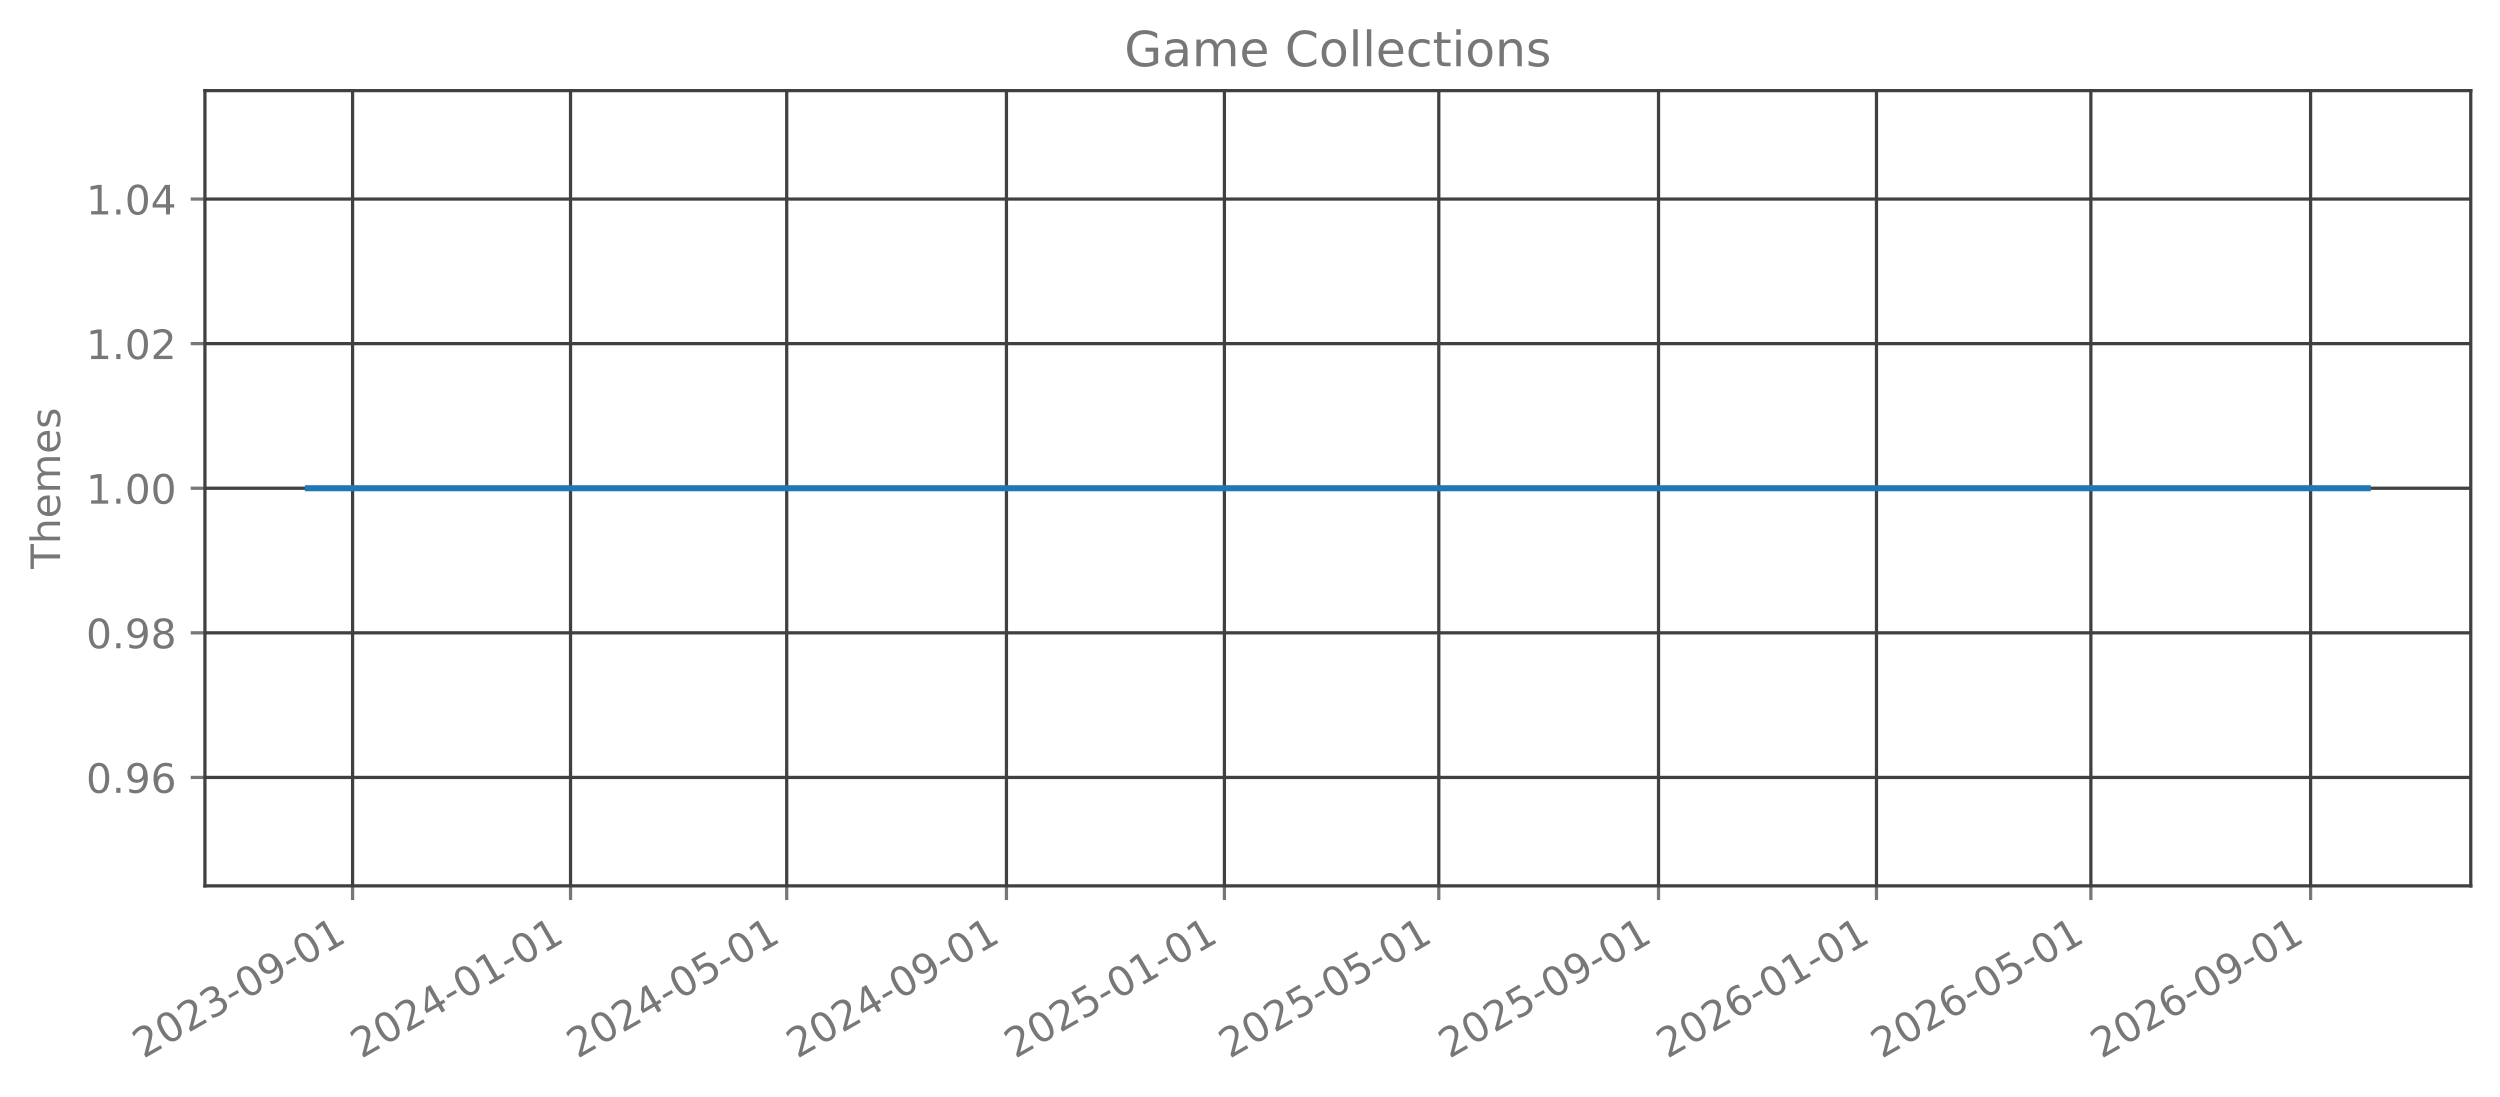
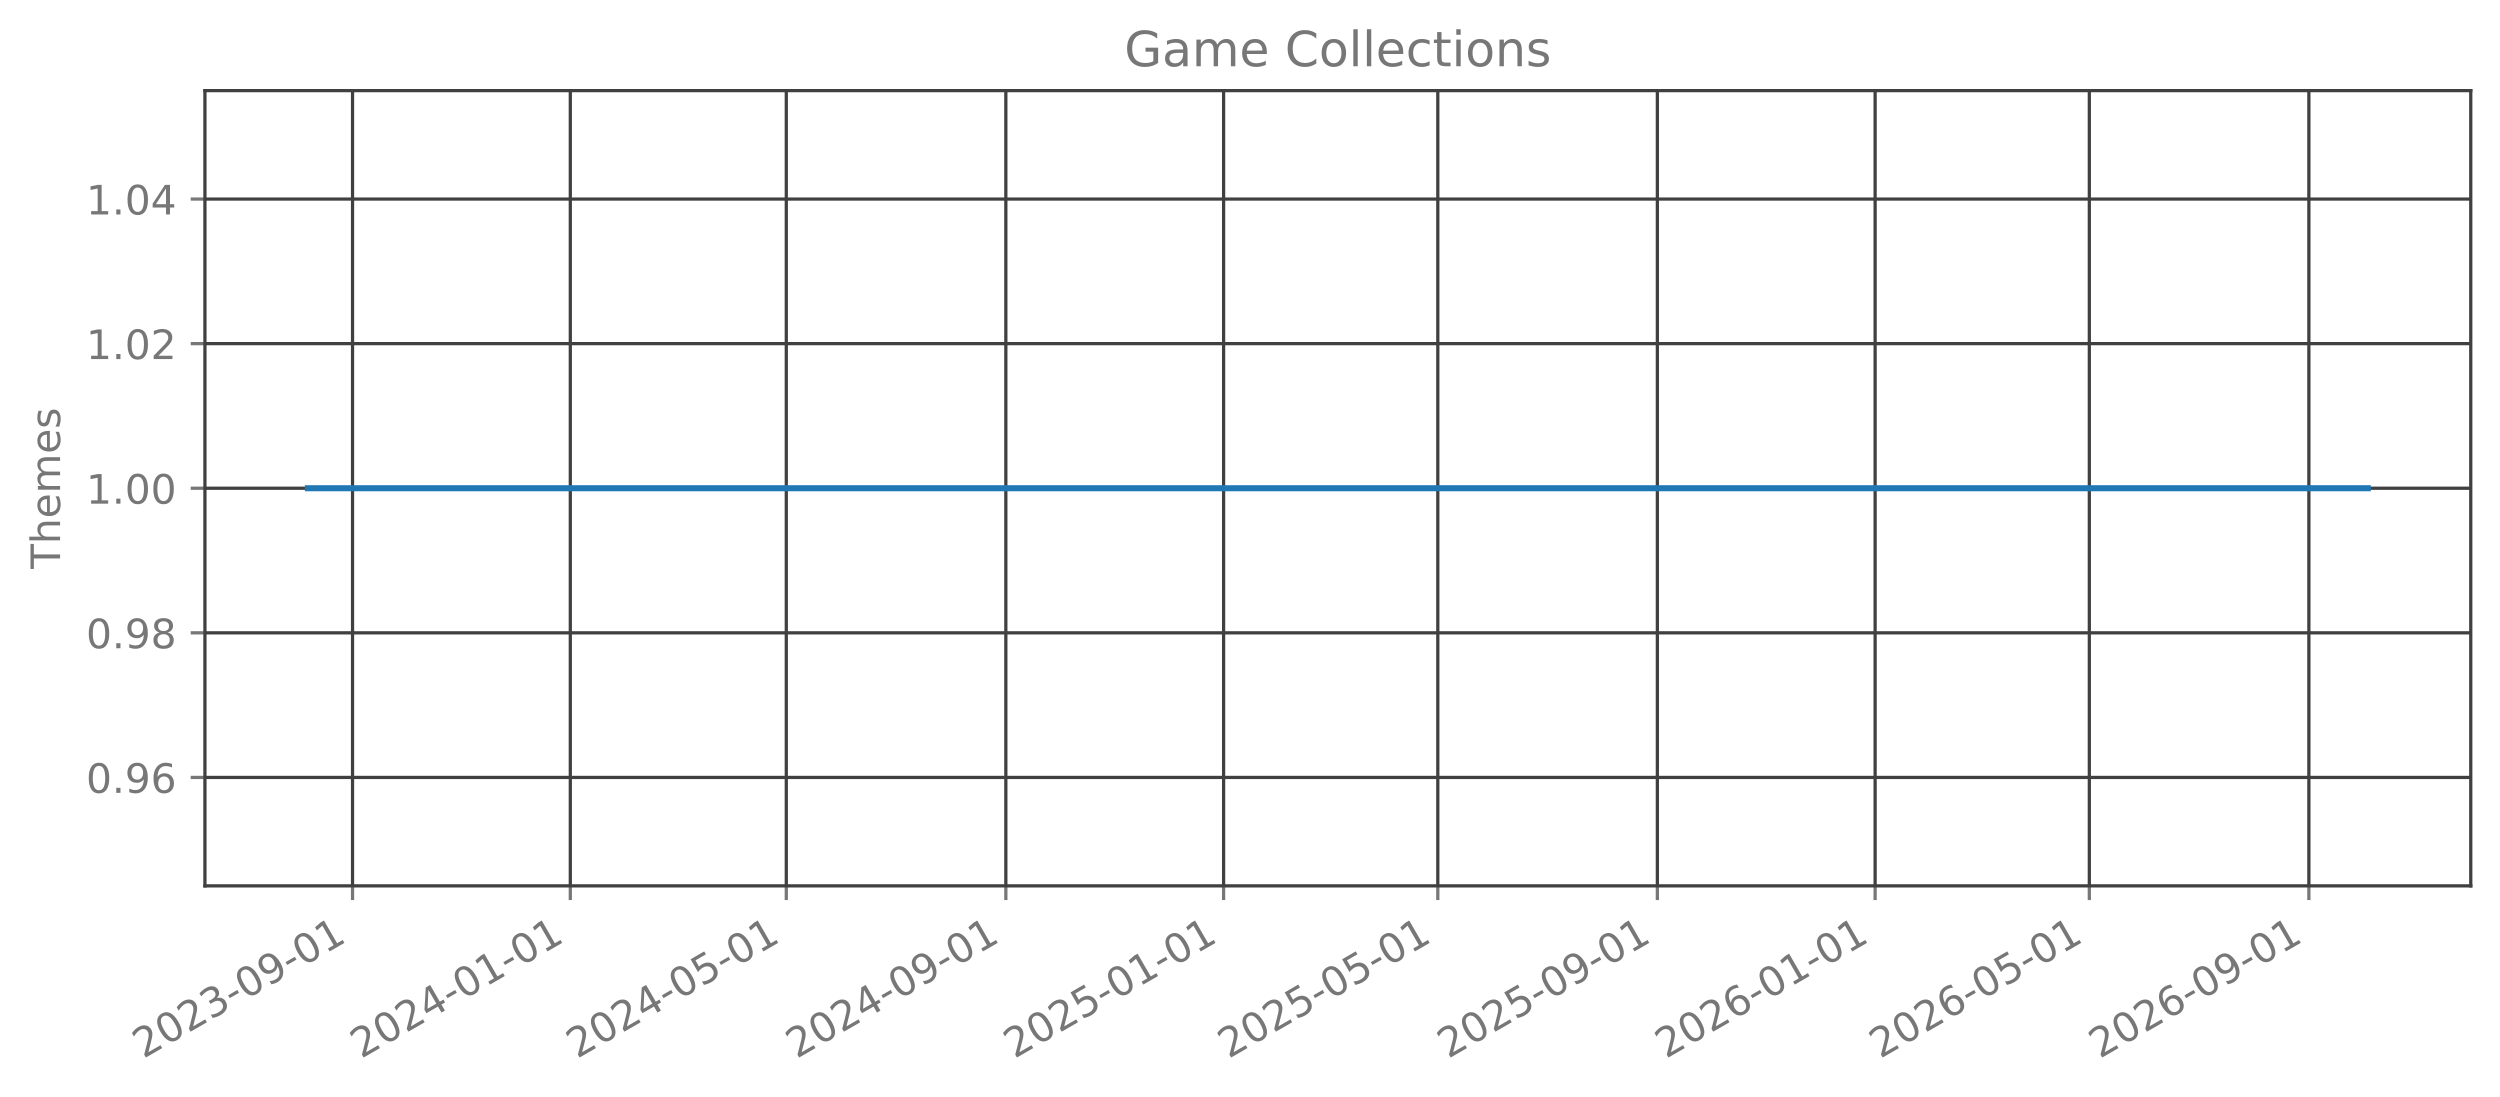
<svg xmlns="http://www.w3.org/2000/svg" xmlns:xlink="http://www.w3.org/1999/xlink" width="615.666pt" height="270.076pt" viewBox="0 0 615.666 270.076" version="1.1">
  <defs>
    <style type="text/css">*{stroke-linejoin: round; stroke-linecap: butt}</style>
  </defs>
  <g id="figure_1">
    <g id="patch_1">
      <path d="M 0 270.076  L 615.666 270.076  L 615.666 -0  L 0 -0  L 0 270.076  z " style="fill: none; opacity: 0" />
    </g>
    <g id="axes_1">
      <g id="patch_2">
        <path d="M 50.466 218.158  L 608.466 218.158  L 608.466 22.318  L 50.466 22.318  L 50.466 218.158  z " style="fill: none; opacity: 0" />
      </g>
      <g id="matplotlib.axis_1">
        <g id="xtick_1">
          <g id="line2d_1">
-             <path d="M 86.829 218.158  L 86.829 22.318  " clip-path="url(#peea757daa4)" style="fill: none; stroke: #404040; stroke-width: 0.8; stroke-linecap: square" />
+             <path d="M 86.819 218.158  L 86.819 22.318  " clip-path="url(#p4fc23220ed)" style="fill: none; stroke: #404040; stroke-width: 0.8; stroke-linecap: square" />
          </g>
          <g id="line2d_2">
            <defs>
-               <path id="mbc0871990f" d="M 0 0  L 0 3.5  " style="stroke: #777777; stroke-width: 0.8" />
+               <path id="mb8461156cf" d="M 0 0  L 0 3.5  " style="stroke: #777777; stroke-width: 0.8" />
            </defs>
            <g>
-               <use xlink:href="#mbc0871990f" x="86.829" y="218.158" style="fill: #777777; stroke: #777777; stroke-width: 0.8" />
+               <use xlink:href="#mb8461156cf" x="86.819" y="218.158" style="fill: #777777; stroke: #777777; stroke-width: 0.8" />
            </g>
          </g>
          <g id="text_1">
-             <g style="fill: #777777" transform="translate(35.29824 260.7957) rotate(-30) scale(0.1 -0.1)">
+             <g style="fill: #777777" transform="translate(35.28871 260.7957) rotate(-30) scale(0.1 -0.1)">
              <defs>
                <path id="DejaVuSans-15" d="M 1228 531  L 3431 531  L 3431 0  L 469 0  L 469 531  Q 828 903 1448 1529  Q 2069 2156 2228 2338  Q 2531 2678 2651 2914  Q 2772 3150 2772 3378  Q 2772 3750 2511 3984  Q 2250 4219 1831 4219  Q 1534 4219 1204 4116  Q 875 4013 500 3803  L 500 4441  Q 881 4594 1212 4672  Q 1544 4750 1819 4750  Q 2544 4750 2975 4387  Q 3406 4025 3406 3419  Q 3406 3131 3298 2873  Q 3191 2616 2906 2266  Q 2828 2175 2409 1742  Q 1991 1309 1228 531  z " transform="scale(0.015625)" />
                <path id="DejaVuSans-13" d="M 2034 4250  Q 1547 4250 1301 3770  Q 1056 3291 1056 2328  Q 1056 1369 1301 889  Q 1547 409 2034 409  Q 2525 409 2770 889  Q 3016 1369 3016 2328  Q 3016 3291 2770 3770  Q 2525 4250 2034 4250  z M 2034 4750  Q 2819 4750 3233 4129  Q 3647 3509 3647 2328  Q 3647 1150 3233 529  Q 2819 -91 2034 -91  Q 1250 -91 836 529  Q 422 1150 422 2328  Q 422 3509 836 4129  Q 1250 4750 2034 4750  z " transform="scale(0.015625)" />
                <path id="DejaVuSans-16" d="M 2597 2516  Q 3050 2419 3304 2112  Q 3559 1806 3559 1356  Q 3559 666 3084 287  Q 2609 -91 1734 -91  Q 1441 -91 1130 -33  Q 819 25 488 141  L 488 750  Q 750 597 1062 519  Q 1375 441 1716 441  Q 2309 441 2620 675  Q 2931 909 2931 1356  Q 2931 1769 2642 2001  Q 2353 2234 1838 2234  L 1294 2234  L 1294 2753  L 1863 2753  Q 2328 2753 2575 2939  Q 2822 3125 2822 3475  Q 2822 3834 2567 4026  Q 2313 4219 1838 4219  Q 1578 4219 1281 4162  Q 984 4106 628 3988  L 628 4550  Q 988 4650 1302 4700  Q 1616 4750 1894 4750  Q 2613 4750 3031 4423  Q 3450 4097 3450 3541  Q 3450 3153 3228 2886  Q 3006 2619 2597 2516  z " transform="scale(0.015625)" />
                <path id="DejaVuSans-10" d="M 313 2009  L 1997 2009  L 1997 1497  L 313 1497  L 313 2009  z " transform="scale(0.015625)" />
                <path id="DejaVuSans-1c" d="M 703 97  L 703 672  Q 941 559 1184 500  Q 1428 441 1663 441  Q 2288 441 2617 861  Q 2947 1281 2994 2138  Q 2813 1869 2534 1725  Q 2256 1581 1919 1581  Q 1219 1581 811 2004  Q 403 2428 403 3163  Q 403 3881 828 4315  Q 1253 4750 1959 4750  Q 2769 4750 3195 4129  Q 3622 3509 3622 2328  Q 3622 1225 3098 567  Q 2575 -91 1691 -91  Q 1453 -91 1209 -44  Q 966 3 703 97  z M 1959 2075  Q 2384 2075 2632 2365  Q 2881 2656 2881 3163  Q 2881 3666 2632 3958  Q 2384 4250 1959 4250  Q 1534 4250 1286 3958  Q 1038 3666 1038 3163  Q 1038 2656 1286 2365  Q 1534 2075 1959 2075  z " transform="scale(0.015625)" />
                <path id="DejaVuSans-14" d="M 794 531  L 1825 531  L 1825 4091  L 703 3866  L 703 4441  L 1819 4666  L 2450 4666  L 2450 531  L 3481 531  L 3481 0  L 794 0  L 794 531  z " transform="scale(0.015625)" />
              </defs>
              <use xlink:href="#DejaVuSans-15" />
              <use xlink:href="#DejaVuSans-13" transform="translate(63.625 0)" />
              <use xlink:href="#DejaVuSans-15" transform="translate(127.25 0)" />
              <use xlink:href="#DejaVuSans-16" transform="translate(190.875 0)" />
              <use xlink:href="#DejaVuSans-10" transform="translate(254.5 0)" />
              <use xlink:href="#DejaVuSans-13" transform="translate(290.5781 0)" />
              <use xlink:href="#DejaVuSans-1c" transform="translate(354.2031 0)" />
              <use xlink:href="#DejaVuSans-10" transform="translate(417.8281 0)" />
              <use xlink:href="#DejaVuSans-13" transform="translate(453.9062 0)" />
              <use xlink:href="#DejaVuSans-14" transform="translate(517.5312 0)" />
            </g>
          </g>
        </g>
        <g id="xtick_2">
          <g id="line2d_3">
-             <path d="M 140.504 218.158  L 140.504 22.318  " clip-path="url(#peea757daa4)" style="fill: none; stroke: #404040; stroke-width: 0.8; stroke-linecap: square" />
+             <path d="M 140.448 218.158  L 140.448 22.318  " clip-path="url(#p4fc23220ed)" style="fill: none; stroke: #404040; stroke-width: 0.8; stroke-linecap: square" />
          </g>
          <g id="line2d_4">
            <g>
-               <use xlink:href="#mbc0871990f" x="140.504" y="218.158" style="fill: #777777; stroke: #777777; stroke-width: 0.8" />
+               <use xlink:href="#mb8461156cf" x="140.448" y="218.158" style="fill: #777777; stroke: #777777; stroke-width: 0.8" />
            </g>
          </g>
          <g id="text_2">
-             <g style="fill: #777777" transform="translate(88.97324 260.7957) rotate(-30) scale(0.1 -0.1)">
+             <g style="fill: #777777" transform="translate(88.91719 260.7957) rotate(-30) scale(0.1 -0.1)">
              <defs>
                <path id="DejaVuSans-17" d="M 2419 4116  L 825 1625  L 2419 1625  L 2419 4116  z M 2253 4666  L 3047 4666  L 3047 1625  L 3713 1625  L 3713 1100  L 3047 1100  L 3047 0  L 2419 0  L 2419 1100  L 313 1100  L 313 1709  L 2253 4666  z " transform="scale(0.015625)" />
              </defs>
              <use xlink:href="#DejaVuSans-15" />
              <use xlink:href="#DejaVuSans-13" transform="translate(63.625 0)" />
              <use xlink:href="#DejaVuSans-15" transform="translate(127.25 0)" />
              <use xlink:href="#DejaVuSans-17" transform="translate(190.875 0)" />
              <use xlink:href="#DejaVuSans-10" transform="translate(254.5 0)" />
              <use xlink:href="#DejaVuSans-13" transform="translate(290.5781 0)" />
              <use xlink:href="#DejaVuSans-14" transform="translate(354.2031 0)" />
              <use xlink:href="#DejaVuSans-10" transform="translate(417.8281 0)" />
              <use xlink:href="#DejaVuSans-13" transform="translate(453.9062 0)" />
              <use xlink:href="#DejaVuSans-14" transform="translate(517.5312 0)" />
            </g>
          </g>
        </g>
        <g id="xtick_3">
          <g id="line2d_5">
-             <path d="M 193.739 218.158  L 193.739 22.318  " clip-path="url(#peea757daa4)" style="fill: none; stroke: #404040; stroke-width: 0.8; stroke-linecap: square" />
+             <path d="M 193.637 218.158  L 193.637 22.318  " clip-path="url(#p4fc23220ed)" style="fill: none; stroke: #404040; stroke-width: 0.8; stroke-linecap: square" />
          </g>
          <g id="line2d_6">
            <g>
-               <use xlink:href="#mbc0871990f" x="193.739" y="218.158" style="fill: #777777; stroke: #777777; stroke-width: 0.8" />
+               <use xlink:href="#mb8461156cf" x="193.637" y="218.158" style="fill: #777777; stroke: #777777; stroke-width: 0.8" />
            </g>
          </g>
          <g id="text_3">
-             <g style="fill: #777777" transform="translate(142.2083 260.7957) rotate(-30) scale(0.1 -0.1)">
+             <g style="fill: #777777" transform="translate(142.1061 260.7957) rotate(-30) scale(0.1 -0.1)">
              <defs>
                <path id="DejaVuSans-18" d="M 691 4666  L 3169 4666  L 3169 4134  L 1269 4134  L 1269 2991  Q 1406 3038 1543 3061  Q 1681 3084 1819 3084  Q 2600 3084 3056 2656  Q 3513 2228 3513 1497  Q 3513 744 3044 326  Q 2575 -91 1722 -91  Q 1428 -91 1123 -41  Q 819 9 494 109  L 494 744  Q 775 591 1075 516  Q 1375 441 1709 441  Q 2250 441 2565 725  Q 2881 1009 2881 1497  Q 2881 1984 2565 2268  Q 2250 2553 1709 2553  Q 1456 2553 1204 2497  Q 953 2441 691 2322  L 691 4666  z " transform="scale(0.015625)" />
              </defs>
              <use xlink:href="#DejaVuSans-15" />
              <use xlink:href="#DejaVuSans-13" transform="translate(63.625 0)" />
              <use xlink:href="#DejaVuSans-15" transform="translate(127.25 0)" />
              <use xlink:href="#DejaVuSans-17" transform="translate(190.875 0)" />
              <use xlink:href="#DejaVuSans-10" transform="translate(254.5 0)" />
              <use xlink:href="#DejaVuSans-13" transform="translate(290.5781 0)" />
              <use xlink:href="#DejaVuSans-18" transform="translate(354.2031 0)" />
              <use xlink:href="#DejaVuSans-10" transform="translate(417.8281 0)" />
              <use xlink:href="#DejaVuSans-13" transform="translate(453.9062 0)" />
              <use xlink:href="#DejaVuSans-14" transform="translate(517.5312 0)" />
            </g>
          </g>
        </g>
        <g id="xtick_4">
          <g id="line2d_7">
-             <path d="M 247.854 218.158  L 247.854 22.318  " clip-path="url(#peea757daa4)" style="fill: none; stroke: #404040; stroke-width: 0.8; stroke-linecap: square" />
+             <path d="M 247.705 218.158  L 247.705 22.318  " clip-path="url(#p4fc23220ed)" style="fill: none; stroke: #404040; stroke-width: 0.8; stroke-linecap: square" />
          </g>
          <g id="line2d_8">
            <g>
-               <use xlink:href="#mbc0871990f" x="247.854" y="218.158" style="fill: #777777; stroke: #777777; stroke-width: 0.8" />
+               <use xlink:href="#mb8461156cf" x="247.705" y="218.158" style="fill: #777777; stroke: #777777; stroke-width: 0.8" />
            </g>
          </g>
          <g id="text_4">
-             <g style="fill: #777777" transform="translate(196.3232 260.7957) rotate(-30) scale(0.1 -0.1)">
+             <g style="fill: #777777" transform="translate(196.1742 260.7957) rotate(-30) scale(0.1 -0.1)">
              <use xlink:href="#DejaVuSans-15" />
              <use xlink:href="#DejaVuSans-13" transform="translate(63.625 0)" />
              <use xlink:href="#DejaVuSans-15" transform="translate(127.25 0)" />
              <use xlink:href="#DejaVuSans-17" transform="translate(190.875 0)" />
              <use xlink:href="#DejaVuSans-10" transform="translate(254.5 0)" />
              <use xlink:href="#DejaVuSans-13" transform="translate(290.5781 0)" />
              <use xlink:href="#DejaVuSans-1c" transform="translate(354.2031 0)" />
              <use xlink:href="#DejaVuSans-10" transform="translate(417.8281 0)" />
              <use xlink:href="#DejaVuSans-13" transform="translate(453.9062 0)" />
              <use xlink:href="#DejaVuSans-14" transform="translate(517.5312 0)" />
            </g>
          </g>
        </g>
        <g id="xtick_5">
          <g id="line2d_9">
-             <path d="M 301.529 218.158  L 301.529 22.318  " clip-path="url(#peea757daa4)" style="fill: none; stroke: #404040; stroke-width: 0.8; stroke-linecap: square" />
+             <path d="M 301.333 218.158  L 301.333 22.318  " clip-path="url(#p4fc23220ed)" style="fill: none; stroke: #404040; stroke-width: 0.8; stroke-linecap: square" />
          </g>
          <g id="line2d_10">
            <g>
-               <use xlink:href="#mbc0871990f" x="301.529" y="218.158" style="fill: #777777; stroke: #777777; stroke-width: 0.8" />
+               <use xlink:href="#mb8461156cf" x="301.333" y="218.158" style="fill: #777777; stroke: #777777; stroke-width: 0.8" />
            </g>
          </g>
          <g id="text_5">
-             <g style="fill: #777777" transform="translate(249.9982 260.7957) rotate(-30) scale(0.1 -0.1)">
+             <g style="fill: #777777" transform="translate(249.8027 260.7957) rotate(-30) scale(0.1 -0.1)">
              <use xlink:href="#DejaVuSans-15" />
              <use xlink:href="#DejaVuSans-13" transform="translate(63.625 0)" />
              <use xlink:href="#DejaVuSans-15" transform="translate(127.25 0)" />
              <use xlink:href="#DejaVuSans-18" transform="translate(190.875 0)" />
              <use xlink:href="#DejaVuSans-10" transform="translate(254.5 0)" />
              <use xlink:href="#DejaVuSans-13" transform="translate(290.5781 0)" />
              <use xlink:href="#DejaVuSans-14" transform="translate(354.2031 0)" />
              <use xlink:href="#DejaVuSans-10" transform="translate(417.8281 0)" />
              <use xlink:href="#DejaVuSans-13" transform="translate(453.9062 0)" />
              <use xlink:href="#DejaVuSans-14" transform="translate(517.5312 0)" />
            </g>
          </g>
        </g>
        <g id="xtick_6">
          <g id="line2d_11">
-             <path d="M 354.324 218.158  L 354.324 22.318  " clip-path="url(#peea757daa4)" style="fill: none; stroke: #404040; stroke-width: 0.8; stroke-linecap: square" />
+             <path d="M 354.083 218.158  L 354.083 22.318  " clip-path="url(#p4fc23220ed)" style="fill: none; stroke: #404040; stroke-width: 0.8; stroke-linecap: square" />
          </g>
          <g id="line2d_12">
            <g>
-               <use xlink:href="#mbc0871990f" x="354.324" y="218.158" style="fill: #777777; stroke: #777777; stroke-width: 0.8" />
+               <use xlink:href="#mb8461156cf" x="354.083" y="218.158" style="fill: #777777; stroke: #777777; stroke-width: 0.8" />
            </g>
          </g>
          <g id="text_6">
-             <g style="fill: #777777" transform="translate(302.7933 260.7957) rotate(-30) scale(0.1 -0.1)">
+             <g style="fill: #777777" transform="translate(302.552 260.7957) rotate(-30) scale(0.1 -0.1)">
              <use xlink:href="#DejaVuSans-15" />
              <use xlink:href="#DejaVuSans-13" transform="translate(63.625 0)" />
              <use xlink:href="#DejaVuSans-15" transform="translate(127.25 0)" />
              <use xlink:href="#DejaVuSans-18" transform="translate(190.875 0)" />
              <use xlink:href="#DejaVuSans-10" transform="translate(254.5 0)" />
              <use xlink:href="#DejaVuSans-13" transform="translate(290.5781 0)" />
              <use xlink:href="#DejaVuSans-18" transform="translate(354.2031 0)" />
              <use xlink:href="#DejaVuSans-10" transform="translate(417.8281 0)" />
              <use xlink:href="#DejaVuSans-13" transform="translate(453.9062 0)" />
              <use xlink:href="#DejaVuSans-14" transform="translate(517.5312 0)" />
            </g>
          </g>
        </g>
        <g id="xtick_7">
          <g id="line2d_13">
-             <path d="M 408.439 218.158  L 408.439 22.318  " clip-path="url(#peea757daa4)" style="fill: none; stroke: #404040; stroke-width: 0.8; stroke-linecap: square" />
+             <path d="M 408.151 218.158  L 408.151 22.318  " clip-path="url(#p4fc23220ed)" style="fill: none; stroke: #404040; stroke-width: 0.8; stroke-linecap: square" />
          </g>
          <g id="line2d_14">
            <g>
-               <use xlink:href="#mbc0871990f" x="408.439" y="218.158" style="fill: #777777; stroke: #777777; stroke-width: 0.8" />
+               <use xlink:href="#mb8461156cf" x="408.151" y="218.158" style="fill: #777777; stroke: #777777; stroke-width: 0.8" />
            </g>
          </g>
          <g id="text_7">
-             <g style="fill: #777777" transform="translate(356.9083 260.7957) rotate(-30) scale(0.1 -0.1)">
+             <g style="fill: #777777" transform="translate(356.62 260.7957) rotate(-30) scale(0.1 -0.1)">
              <use xlink:href="#DejaVuSans-15" />
              <use xlink:href="#DejaVuSans-13" transform="translate(63.625 0)" />
              <use xlink:href="#DejaVuSans-15" transform="translate(127.25 0)" />
              <use xlink:href="#DejaVuSans-18" transform="translate(190.875 0)" />
              <use xlink:href="#DejaVuSans-10" transform="translate(254.5 0)" />
              <use xlink:href="#DejaVuSans-13" transform="translate(290.5781 0)" />
              <use xlink:href="#DejaVuSans-1c" transform="translate(354.2031 0)" />
              <use xlink:href="#DejaVuSans-10" transform="translate(417.8281 0)" />
              <use xlink:href="#DejaVuSans-13" transform="translate(453.9062 0)" />
              <use xlink:href="#DejaVuSans-14" transform="translate(517.5312 0)" />
            </g>
          </g>
        </g>
        <g id="xtick_8">
          <g id="line2d_15">
-             <path d="M 462.114 218.158  L 462.114 22.318  " clip-path="url(#peea757daa4)" style="fill: none; stroke: #404040; stroke-width: 0.8; stroke-linecap: square" />
+             <path d="M 461.779 218.158  L 461.779 22.318  " clip-path="url(#p4fc23220ed)" style="fill: none; stroke: #404040; stroke-width: 0.8; stroke-linecap: square" />
          </g>
          <g id="line2d_16">
            <g>
-               <use xlink:href="#mbc0871990f" x="462.114" y="218.158" style="fill: #777777; stroke: #777777; stroke-width: 0.8" />
+               <use xlink:href="#mb8461156cf" x="461.779" y="218.158" style="fill: #777777; stroke: #777777; stroke-width: 0.8" />
            </g>
          </g>
          <g id="text_8">
-             <g style="fill: #777777" transform="translate(410.5833 260.7957) rotate(-30) scale(0.1 -0.1)">
+             <g style="fill: #777777" transform="translate(410.2485 260.7957) rotate(-30) scale(0.1 -0.1)">
              <defs>
                <path id="DejaVuSans-19" d="M 2113 2584  Q 1688 2584 1439 2293  Q 1191 2003 1191 1497  Q 1191 994 1439 701  Q 1688 409 2113 409  Q 2538 409 2786 701  Q 3034 994 3034 1497  Q 3034 2003 2786 2293  Q 2538 2584 2113 2584  z M 3366 4563  L 3366 3988  Q 3128 4100 2886 4159  Q 2644 4219 2406 4219  Q 1781 4219 1451 3797  Q 1122 3375 1075 2522  Q 1259 2794 1537 2939  Q 1816 3084 2150 3084  Q 2853 3084 3261 2657  Q 3669 2231 3669 1497  Q 3669 778 3244 343  Q 2819 -91 2113 -91  Q 1303 -91 875 529  Q 447 1150 447 2328  Q 447 3434 972 4092  Q 1497 4750 2381 4750  Q 2619 4750 2861 4703  Q 3103 4656 3366 4563  z " transform="scale(0.015625)" />
              </defs>
              <use xlink:href="#DejaVuSans-15" />
              <use xlink:href="#DejaVuSans-13" transform="translate(63.625 0)" />
              <use xlink:href="#DejaVuSans-15" transform="translate(127.25 0)" />
              <use xlink:href="#DejaVuSans-19" transform="translate(190.875 0)" />
              <use xlink:href="#DejaVuSans-10" transform="translate(254.5 0)" />
              <use xlink:href="#DejaVuSans-13" transform="translate(290.5781 0)" />
              <use xlink:href="#DejaVuSans-14" transform="translate(354.2031 0)" />
              <use xlink:href="#DejaVuSans-10" transform="translate(417.8281 0)" />
              <use xlink:href="#DejaVuSans-13" transform="translate(453.9062 0)" />
              <use xlink:href="#DejaVuSans-14" transform="translate(517.5312 0)" />
            </g>
          </g>
        </g>
        <g id="xtick_9">
          <g id="line2d_17">
-             <path d="M 514.909 218.158  L 514.909 22.318  " clip-path="url(#peea757daa4)" style="fill: none; stroke: #404040; stroke-width: 0.8; stroke-linecap: square" />
+             <path d="M 514.529 218.158  L 514.529 22.318  " clip-path="url(#p4fc23220ed)" style="fill: none; stroke: #404040; stroke-width: 0.8; stroke-linecap: square" />
          </g>
          <g id="line2d_18">
            <g>
-               <use xlink:href="#mbc0871990f" x="514.909" y="218.158" style="fill: #777777; stroke: #777777; stroke-width: 0.8" />
+               <use xlink:href="#mb8461156cf" x="514.529" y="218.158" style="fill: #777777; stroke: #777777; stroke-width: 0.8" />
            </g>
          </g>
          <g id="text_9">
-             <g style="fill: #777777" transform="translate(463.3783 260.7957) rotate(-30) scale(0.1 -0.1)">
+             <g style="fill: #777777" transform="translate(462.9979 260.7957) rotate(-30) scale(0.1 -0.1)">
              <use xlink:href="#DejaVuSans-15" />
              <use xlink:href="#DejaVuSans-13" transform="translate(63.625 0)" />
              <use xlink:href="#DejaVuSans-15" transform="translate(127.25 0)" />
              <use xlink:href="#DejaVuSans-19" transform="translate(190.875 0)" />
              <use xlink:href="#DejaVuSans-10" transform="translate(254.5 0)" />
              <use xlink:href="#DejaVuSans-13" transform="translate(290.5781 0)" />
              <use xlink:href="#DejaVuSans-18" transform="translate(354.2031 0)" />
              <use xlink:href="#DejaVuSans-10" transform="translate(417.8281 0)" />
              <use xlink:href="#DejaVuSans-13" transform="translate(453.9062 0)" />
              <use xlink:href="#DejaVuSans-14" transform="translate(517.5312 0)" />
            </g>
          </g>
        </g>
        <g id="xtick_10">
          <g id="line2d_19">
-             <path d="M 569.024 218.158  L 569.024 22.318  " clip-path="url(#peea757daa4)" style="fill: none; stroke: #404040; stroke-width: 0.8; stroke-linecap: square" />
+             <path d="M 568.597 218.158  L 568.597 22.318  " clip-path="url(#p4fc23220ed)" style="fill: none; stroke: #404040; stroke-width: 0.8; stroke-linecap: square" />
          </g>
          <g id="line2d_20">
            <g>
-               <use xlink:href="#mbc0871990f" x="569.024" y="218.158" style="fill: #777777; stroke: #777777; stroke-width: 0.8" />
+               <use xlink:href="#mb8461156cf" x="568.597" y="218.158" style="fill: #777777; stroke: #777777; stroke-width: 0.8" />
            </g>
          </g>
          <g id="text_10">
-             <g style="fill: #777777" transform="translate(517.4933 260.7957) rotate(-30) scale(0.1 -0.1)">
+             <g style="fill: #777777" transform="translate(517.0659 260.7957) rotate(-30) scale(0.1 -0.1)">
              <use xlink:href="#DejaVuSans-15" />
              <use xlink:href="#DejaVuSans-13" transform="translate(63.625 0)" />
              <use xlink:href="#DejaVuSans-15" transform="translate(127.25 0)" />
              <use xlink:href="#DejaVuSans-19" transform="translate(190.875 0)" />
              <use xlink:href="#DejaVuSans-10" transform="translate(254.5 0)" />
              <use xlink:href="#DejaVuSans-13" transform="translate(290.5781 0)" />
              <use xlink:href="#DejaVuSans-1c" transform="translate(354.2031 0)" />
              <use xlink:href="#DejaVuSans-10" transform="translate(417.8281 0)" />
              <use xlink:href="#DejaVuSans-13" transform="translate(453.9062 0)" />
              <use xlink:href="#DejaVuSans-14" transform="translate(517.5312 0)" />
            </g>
          </g>
        </g>
      </g>
      <g id="matplotlib.axis_2">
        <g id="ytick_1">
          <g id="line2d_21">
-             <path d="M 50.466 191.453  L 608.466 191.453  " clip-path="url(#peea757daa4)" style="fill: none; stroke: #404040; stroke-width: 0.8; stroke-linecap: square" />
+             <path d="M 50.466 191.453  L 608.466 191.453  " clip-path="url(#p4fc23220ed)" style="fill: none; stroke: #404040; stroke-width: 0.8; stroke-linecap: square" />
          </g>
          <g id="line2d_22">
            <defs>
-               <path id="md0d637cb25" d="M 0 0  L -3.5 0  " style="stroke: #777777; stroke-width: 0.8" />
+               <path id="m4adc9318d2" d="M 0 0  L -3.5 0  " style="stroke: #777777; stroke-width: 0.8" />
            </defs>
            <g>
-               <use xlink:href="#md0d637cb25" x="50.466" y="191.453" style="fill: #777777; stroke: #777777; stroke-width: 0.8" />
+               <use xlink:href="#m4adc9318d2" x="50.466" y="191.453" style="fill: #777777; stroke: #777777; stroke-width: 0.8" />
            </g>
          </g>
          <g id="text_11">
            <g style="fill: #777777" transform="translate(21.20078 195.2515) scale(0.1 -0.1)">
              <defs>
                <path id="DejaVuSans-11" d="M 684 794  L 1344 794  L 1344 0  L 684 0  L 684 794  z " transform="scale(0.015625)" />
              </defs>
              <use xlink:href="#DejaVuSans-13" />
              <use xlink:href="#DejaVuSans-11" transform="translate(63.625 0)" />
              <use xlink:href="#DejaVuSans-1c" transform="translate(95.40625 0)" />
              <use xlink:href="#DejaVuSans-19" transform="translate(159.0312 0)" />
            </g>
          </g>
        </g>
        <g id="ytick_2">
          <g id="line2d_23">
-             <path d="M 50.466 155.845  L 608.466 155.845  " clip-path="url(#peea757daa4)" style="fill: none; stroke: #404040; stroke-width: 0.8; stroke-linecap: square" />
+             <path d="M 50.466 155.845  L 608.466 155.845  " clip-path="url(#p4fc23220ed)" style="fill: none; stroke: #404040; stroke-width: 0.8; stroke-linecap: square" />
          </g>
          <g id="line2d_24">
            <g>
-               <use xlink:href="#md0d637cb25" x="50.466" y="155.845" style="fill: #777777; stroke: #777777; stroke-width: 0.8" />
+               <use xlink:href="#m4adc9318d2" x="50.466" y="155.845" style="fill: #777777; stroke: #777777; stroke-width: 0.8" />
            </g>
          </g>
          <g id="text_12">
            <g style="fill: #777777" transform="translate(21.20078 159.6442) scale(0.1 -0.1)">
              <defs>
                <path id="DejaVuSans-1b" d="M 2034 2216  Q 1584 2216 1326 1975  Q 1069 1734 1069 1313  Q 1069 891 1326 650  Q 1584 409 2034 409  Q 2484 409 2743 651  Q 3003 894 3003 1313  Q 3003 1734 2745 1975  Q 2488 2216 2034 2216  z M 1403 2484  Q 997 2584 770 2862  Q 544 3141 544 3541  Q 544 4100 942 4425  Q 1341 4750 2034 4750  Q 2731 4750 3128 4425  Q 3525 4100 3525 3541  Q 3525 3141 3298 2862  Q 3072 2584 2669 2484  Q 3125 2378 3379 2068  Q 3634 1759 3634 1313  Q 3634 634 3220 271  Q 2806 -91 2034 -91  Q 1263 -91 848 271  Q 434 634 434 1313  Q 434 1759 690 2068  Q 947 2378 1403 2484  z M 1172 3481  Q 1172 3119 1398 2916  Q 1625 2713 2034 2713  Q 2441 2713 2670 2916  Q 2900 3119 2900 3481  Q 2900 3844 2670 4047  Q 2441 4250 2034 4250  Q 1625 4250 1398 4047  Q 1172 3844 1172 3481  z " transform="scale(0.015625)" />
              </defs>
              <use xlink:href="#DejaVuSans-13" />
              <use xlink:href="#DejaVuSans-11" transform="translate(63.625 0)" />
              <use xlink:href="#DejaVuSans-1c" transform="translate(95.40625 0)" />
              <use xlink:href="#DejaVuSans-1b" transform="translate(159.0312 0)" />
            </g>
          </g>
        </g>
        <g id="ytick_3">
          <g id="line2d_25">
-             <path d="M 50.466 120.238  L 608.466 120.238  " clip-path="url(#peea757daa4)" style="fill: none; stroke: #404040; stroke-width: 0.8; stroke-linecap: square" />
+             <path d="M 50.466 120.238  L 608.466 120.238  " clip-path="url(#p4fc23220ed)" style="fill: none; stroke: #404040; stroke-width: 0.8; stroke-linecap: square" />
          </g>
          <g id="line2d_26">
            <g>
-               <use xlink:href="#md0d637cb25" x="50.466" y="120.238" style="fill: #777777; stroke: #777777; stroke-width: 0.8" />
+               <use xlink:href="#m4adc9318d2" x="50.466" y="120.238" style="fill: #777777; stroke: #777777; stroke-width: 0.8" />
            </g>
          </g>
          <g id="text_13">
            <g style="fill: #777777" transform="translate(21.20078 124.037) scale(0.1 -0.1)">
              <use xlink:href="#DejaVuSans-14" />
              <use xlink:href="#DejaVuSans-11" transform="translate(63.625 0)" />
              <use xlink:href="#DejaVuSans-13" transform="translate(95.40625 0)" />
              <use xlink:href="#DejaVuSans-13" transform="translate(159.0312 0)" />
            </g>
          </g>
        </g>
        <g id="ytick_4">
          <g id="line2d_27">
-             <path d="M 50.466 84.631  L 608.466 84.631  " clip-path="url(#peea757daa4)" style="fill: none; stroke: #404040; stroke-width: 0.8; stroke-linecap: square" />
+             <path d="M 50.466 84.631  L 608.466 84.631  " clip-path="url(#p4fc23220ed)" style="fill: none; stroke: #404040; stroke-width: 0.8; stroke-linecap: square" />
          </g>
          <g id="line2d_28">
            <g>
-               <use xlink:href="#md0d637cb25" x="50.466" y="84.631" style="fill: #777777; stroke: #777777; stroke-width: 0.8" />
+               <use xlink:href="#m4adc9318d2" x="50.466" y="84.631" style="fill: #777777; stroke: #777777; stroke-width: 0.8" />
            </g>
          </g>
          <g id="text_14">
            <g style="fill: #777777" transform="translate(21.20078 88.42968) scale(0.1 -0.1)">
              <use xlink:href="#DejaVuSans-14" />
              <use xlink:href="#DejaVuSans-11" transform="translate(63.625 0)" />
              <use xlink:href="#DejaVuSans-13" transform="translate(95.40625 0)" />
              <use xlink:href="#DejaVuSans-15" transform="translate(159.0312 0)" />
            </g>
          </g>
        </g>
        <g id="ytick_5">
          <g id="line2d_29">
-             <path d="M 50.466 49.024  L 608.466 49.024  " clip-path="url(#peea757daa4)" style="fill: none; stroke: #404040; stroke-width: 0.8; stroke-linecap: square" />
+             <path d="M 50.466 49.024  L 608.466 49.024  " clip-path="url(#p4fc23220ed)" style="fill: none; stroke: #404040; stroke-width: 0.8; stroke-linecap: square" />
          </g>
          <g id="line2d_30">
            <g>
-               <use xlink:href="#md0d637cb25" x="50.466" y="49.024" style="fill: #777777; stroke: #777777; stroke-width: 0.8" />
+               <use xlink:href="#m4adc9318d2" x="50.466" y="49.024" style="fill: #777777; stroke: #777777; stroke-width: 0.8" />
            </g>
          </g>
          <g id="text_15">
            <g style="fill: #777777" transform="translate(21.20078 52.82241) scale(0.1 -0.1)">
              <use xlink:href="#DejaVuSans-14" />
              <use xlink:href="#DejaVuSans-11" transform="translate(63.625 0)" />
              <use xlink:href="#DejaVuSans-13" transform="translate(95.40625 0)" />
              <use xlink:href="#DejaVuSans-17" transform="translate(159.0312 0)" />
            </g>
          </g>
        </g>
        <g id="text_16">
          <g style="fill: #777777" transform="translate(14.79844 140.0889) rotate(-90) scale(0.1 -0.1)">
            <defs>
              <path id="DejaVuSans-37" d="M -19 4666  L 3928 4666  L 3928 4134  L 2272 4134  L 2272 0  L 1638 0  L 1638 4134  L -19 4134  L -19 4666  z " transform="scale(0.015625)" />
              <path id="DejaVuSans-4b" d="M 3513 2113  L 3513 0  L 2938 0  L 2938 2094  Q 2938 2591 2744 2837  Q 2550 3084 2163 3084  Q 1697 3084 1428 2787  Q 1159 2491 1159 1978  L 1159 0  L 581 0  L 581 4863  L 1159 4863  L 1159 2956  Q 1366 3272 1645 3428  Q 1925 3584 2291 3584  Q 2894 3584 3203 3211  Q 3513 2838 3513 2113  z " transform="scale(0.015625)" />
              <path id="DejaVuSans-48" d="M 3597 1894  L 3597 1613  L 953 1613  Q 991 1019 1311 708  Q 1631 397 2203 397  Q 2534 397 2845 478  Q 3156 559 3463 722  L 3463 178  Q 3153 47 2828 -22  Q 2503 -91 2169 -91  Q 1331 -91 842 396  Q 353 884 353 1716  Q 353 2575 817 3079  Q 1281 3584 2069 3584  Q 2775 3584 3186 3129  Q 3597 2675 3597 1894  z M 3022 2063  Q 3016 2534 2758 2815  Q 2500 3097 2075 3097  Q 1594 3097 1305 2825  Q 1016 2553 972 2059  L 3022 2063  z " transform="scale(0.015625)" />
              <path id="DejaVuSans-50" d="M 3328 2828  Q 3544 3216 3844 3400  Q 4144 3584 4550 3584  Q 5097 3584 5394 3201  Q 5691 2819 5691 2113  L 5691 0  L 5113 0  L 5113 2094  Q 5113 2597 4934 2840  Q 4756 3084 4391 3084  Q 3944 3084 3684 2787  Q 3425 2491 3425 1978  L 3425 0  L 2847 0  L 2847 2094  Q 2847 2600 2669 2842  Q 2491 3084 2119 3084  Q 1678 3084 1418 2786  Q 1159 2488 1159 1978  L 1159 0  L 581 0  L 581 3500  L 1159 3500  L 1159 2956  Q 1356 3278 1631 3431  Q 1906 3584 2284 3584  Q 2666 3584 2933 3390  Q 3200 3197 3328 2828  z " transform="scale(0.015625)" />
              <path id="DejaVuSans-56" d="M 2834 3397  L 2834 2853  Q 2591 2978 2328 3040  Q 2066 3103 1784 3103  Q 1356 3103 1142 2972  Q 928 2841 928 2578  Q 928 2378 1081 2264  Q 1234 2150 1697 2047  L 1894 2003  Q 2506 1872 2764 1633  Q 3022 1394 3022 966  Q 3022 478 2636 193  Q 2250 -91 1575 -91  Q 1294 -91 989 -36  Q 684 19 347 128  L 347 722  Q 666 556 975 473  Q 1284 391 1588 391  Q 1994 391 2212 530  Q 2431 669 2431 922  Q 2431 1156 2273 1281  Q 2116 1406 1581 1522  L 1381 1569  Q 847 1681 609 1914  Q 372 2147 372 2553  Q 372 3047 722 3315  Q 1072 3584 1716 3584  Q 2034 3584 2315 3537  Q 2597 3491 2834 3397  z " transform="scale(0.015625)" />
            </defs>
            <use xlink:href="#DejaVuSans-37" />
            <use xlink:href="#DejaVuSans-4b" transform="translate(61.07812 0)" />
            <use xlink:href="#DejaVuSans-48" transform="translate(124.4531 0)" />
            <use xlink:href="#DejaVuSans-50" transform="translate(185.9844 0)" />
            <use xlink:href="#DejaVuSans-48" transform="translate(283.3906 0)" />
            <use xlink:href="#DejaVuSans-56" transform="translate(344.9219 0)" />
          </g>
        </g>
      </g>
      <g id="line2d_31">
-         <path d="M 75.83 120.238  L 583.103 120.238  " clip-path="url(#peea757daa4)" style="fill: none; stroke: #1f77b4; stroke-width: 1.5; stroke-linecap: square" />
+         <path d="M 75.83 120.238  L 583.103 120.238  " clip-path="url(#p4fc23220ed)" style="fill: none; stroke: #1f77b4; stroke-width: 1.5; stroke-linecap: square" />
      </g>
      <g id="patch_3">
        <path d="M 50.466 218.158  L 50.466 22.318  " style="fill: none; stroke: #404040; stroke-width: 0.8; stroke-linejoin: miter; stroke-linecap: square" />
      </g>
      <g id="patch_4">
        <path d="M 608.466 218.158  L 608.466 22.318  " style="fill: none; stroke: #404040; stroke-width: 0.8; stroke-linejoin: miter; stroke-linecap: square" />
      </g>
      <g id="patch_5">
        <path d="M 50.466 218.158  L 608.466 218.158  " style="fill: none; stroke: #404040; stroke-width: 0.8; stroke-linejoin: miter; stroke-linecap: square" />
      </g>
      <g id="patch_6">
        <path d="M 50.466 22.318  L 608.466 22.318  " style="fill: none; stroke: #404040; stroke-width: 0.8; stroke-linejoin: miter; stroke-linecap: square" />
      </g>
      <g id="text_17">
        <g style="fill: #777777" transform="translate(276.8933 16.31812) scale(0.12 -0.12)">
          <defs>
            <path id="DejaVuSans-2a" d="M 3809 666  L 3809 1919  L 2778 1919  L 2778 2438  L 4434 2438  L 4434 434  Q 4069 175 3628 42  Q 3188 -91 2688 -91  Q 1594 -91 976 548  Q 359 1188 359 2328  Q 359 3472 976 4111  Q 1594 4750 2688 4750  Q 3144 4750 3555 4637  Q 3966 4525 4313 4306  L 4313 3634  Q 3963 3931 3569 4081  Q 3175 4231 2741 4231  Q 1884 4231 1454 3753  Q 1025 3275 1025 2328  Q 1025 1384 1454 906  Q 1884 428 2741 428  Q 3075 428 3337 486  Q 3600 544 3809 666  z " transform="scale(0.015625)" />
            <path id="DejaVuSans-44" d="M 2194 1759  Q 1497 1759 1228 1600  Q 959 1441 959 1056  Q 959 750 1161 570  Q 1363 391 1709 391  Q 2188 391 2477 730  Q 2766 1069 2766 1631  L 2766 1759  L 2194 1759  z M 3341 1997  L 3341 0  L 2766 0  L 2766 531  Q 2569 213 2275 61  Q 1981 -91 1556 -91  Q 1019 -91 701 211  Q 384 513 384 1019  Q 384 1609 779 1909  Q 1175 2209 1959 2209  L 2766 2209  L 2766 2266  Q 2766 2663 2505 2880  Q 2244 3097 1772 3097  Q 1472 3097 1187 3025  Q 903 2953 641 2809  L 641 3341  Q 956 3463 1253 3523  Q 1550 3584 1831 3584  Q 2591 3584 2966 3190  Q 3341 2797 3341 1997  z " transform="scale(0.015625)" />
            <path id="DejaVuSans-3" transform="scale(0.015625)" />
            <path id="DejaVuSans-26" d="M 4122 4306  L 4122 3641  Q 3803 3938 3442 4084  Q 3081 4231 2675 4231  Q 1875 4231 1450 3742  Q 1025 3253 1025 2328  Q 1025 1406 1450 917  Q 1875 428 2675 428  Q 3081 428 3442 575  Q 3803 722 4122 1019  L 4122 359  Q 3791 134 3420 21  Q 3050 -91 2638 -91  Q 1578 -91 968 557  Q 359 1206 359 2328  Q 359 3453 968 4101  Q 1578 4750 2638 4750  Q 3056 4750 3426 4639  Q 3797 4528 4122 4306  z " transform="scale(0.015625)" />
            <path id="DejaVuSans-52" d="M 1959 3097  Q 1497 3097 1228 2736  Q 959 2375 959 1747  Q 959 1119 1226 758  Q 1494 397 1959 397  Q 2419 397 2687 759  Q 2956 1122 2956 1747  Q 2956 2369 2687 2733  Q 2419 3097 1959 3097  z M 1959 3584  Q 2709 3584 3137 3096  Q 3566 2609 3566 1747  Q 3566 888 3137 398  Q 2709 -91 1959 -91  Q 1206 -91 779 398  Q 353 888 353 1747  Q 353 2609 779 3096  Q 1206 3584 1959 3584  z " transform="scale(0.015625)" />
            <path id="DejaVuSans-4f" d="M 603 4863  L 1178 4863  L 1178 0  L 603 0  L 603 4863  z " transform="scale(0.015625)" />
            <path id="DejaVuSans-46" d="M 3122 3366  L 3122 2828  Q 2878 2963 2633 3030  Q 2388 3097 2138 3097  Q 1578 3097 1268 2742  Q 959 2388 959 1747  Q 959 1106 1268 751  Q 1578 397 2138 397  Q 2388 397 2633 464  Q 2878 531 3122 666  L 3122 134  Q 2881 22 2623 -34  Q 2366 -91 2075 -91  Q 1284 -91 818 406  Q 353 903 353 1747  Q 353 2603 823 3093  Q 1294 3584 2113 3584  Q 2378 3584 2631 3529  Q 2884 3475 3122 3366  z " transform="scale(0.015625)" />
            <path id="DejaVuSans-57" d="M 1172 4494  L 1172 3500  L 2356 3500  L 2356 3053  L 1172 3053  L 1172 1153  Q 1172 725 1289 603  Q 1406 481 1766 481  L 2356 481  L 2356 0  L 1766 0  Q 1100 0 847 248  Q 594 497 594 1153  L 594 3053  L 172 3053  L 172 3500  L 594 3500  L 594 4494  L 1172 4494  z " transform="scale(0.015625)" />
            <path id="DejaVuSans-4c" d="M 603 3500  L 1178 3500  L 1178 0  L 603 0  L 603 3500  z M 603 4863  L 1178 4863  L 1178 4134  L 603 4134  L 603 4863  z " transform="scale(0.015625)" />
            <path id="DejaVuSans-51" d="M 3513 2113  L 3513 0  L 2938 0  L 2938 2094  Q 2938 2591 2744 2837  Q 2550 3084 2163 3084  Q 1697 3084 1428 2787  Q 1159 2491 1159 1978  L 1159 0  L 581 0  L 581 3500  L 1159 3500  L 1159 2956  Q 1366 3272 1645 3428  Q 1925 3584 2291 3584  Q 2894 3584 3203 3211  Q 3513 2838 3513 2113  z " transform="scale(0.015625)" />
          </defs>
          <use xlink:href="#DejaVuSans-2a" />
          <use xlink:href="#DejaVuSans-44" transform="translate(77.48438 0)" />
          <use xlink:href="#DejaVuSans-50" transform="translate(138.7656 0)" />
          <use xlink:href="#DejaVuSans-48" transform="translate(236.1719 0)" />
          <use xlink:href="#DejaVuSans-3" transform="translate(297.7031 0)" />
          <use xlink:href="#DejaVuSans-26" transform="translate(329.4844 0)" />
          <use xlink:href="#DejaVuSans-52" transform="translate(399.3125 0)" />
          <use xlink:href="#DejaVuSans-4f" transform="translate(460.5 0)" />
          <use xlink:href="#DejaVuSans-4f" transform="translate(488.2812 0)" />
          <use xlink:href="#DejaVuSans-48" transform="translate(516.0625 0)" />
          <use xlink:href="#DejaVuSans-46" transform="translate(577.5938 0)" />
          <use xlink:href="#DejaVuSans-57" transform="translate(632.5781 0)" />
          <use xlink:href="#DejaVuSans-4c" transform="translate(671.7812 0)" />
          <use xlink:href="#DejaVuSans-52" transform="translate(699.5625 0)" />
          <use xlink:href="#DejaVuSans-51" transform="translate(760.75 0)" />
          <use xlink:href="#DejaVuSans-56" transform="translate(824.125 0)" />
        </g>
      </g>
    </g>
  </g>
  <defs>
-     <clipPath id="peea757daa4">
+     <clipPath id="p4fc23220ed">
      <rect x="50.466" y="22.318" width="558" height="195.84" />
    </clipPath>
  </defs>
</svg>
